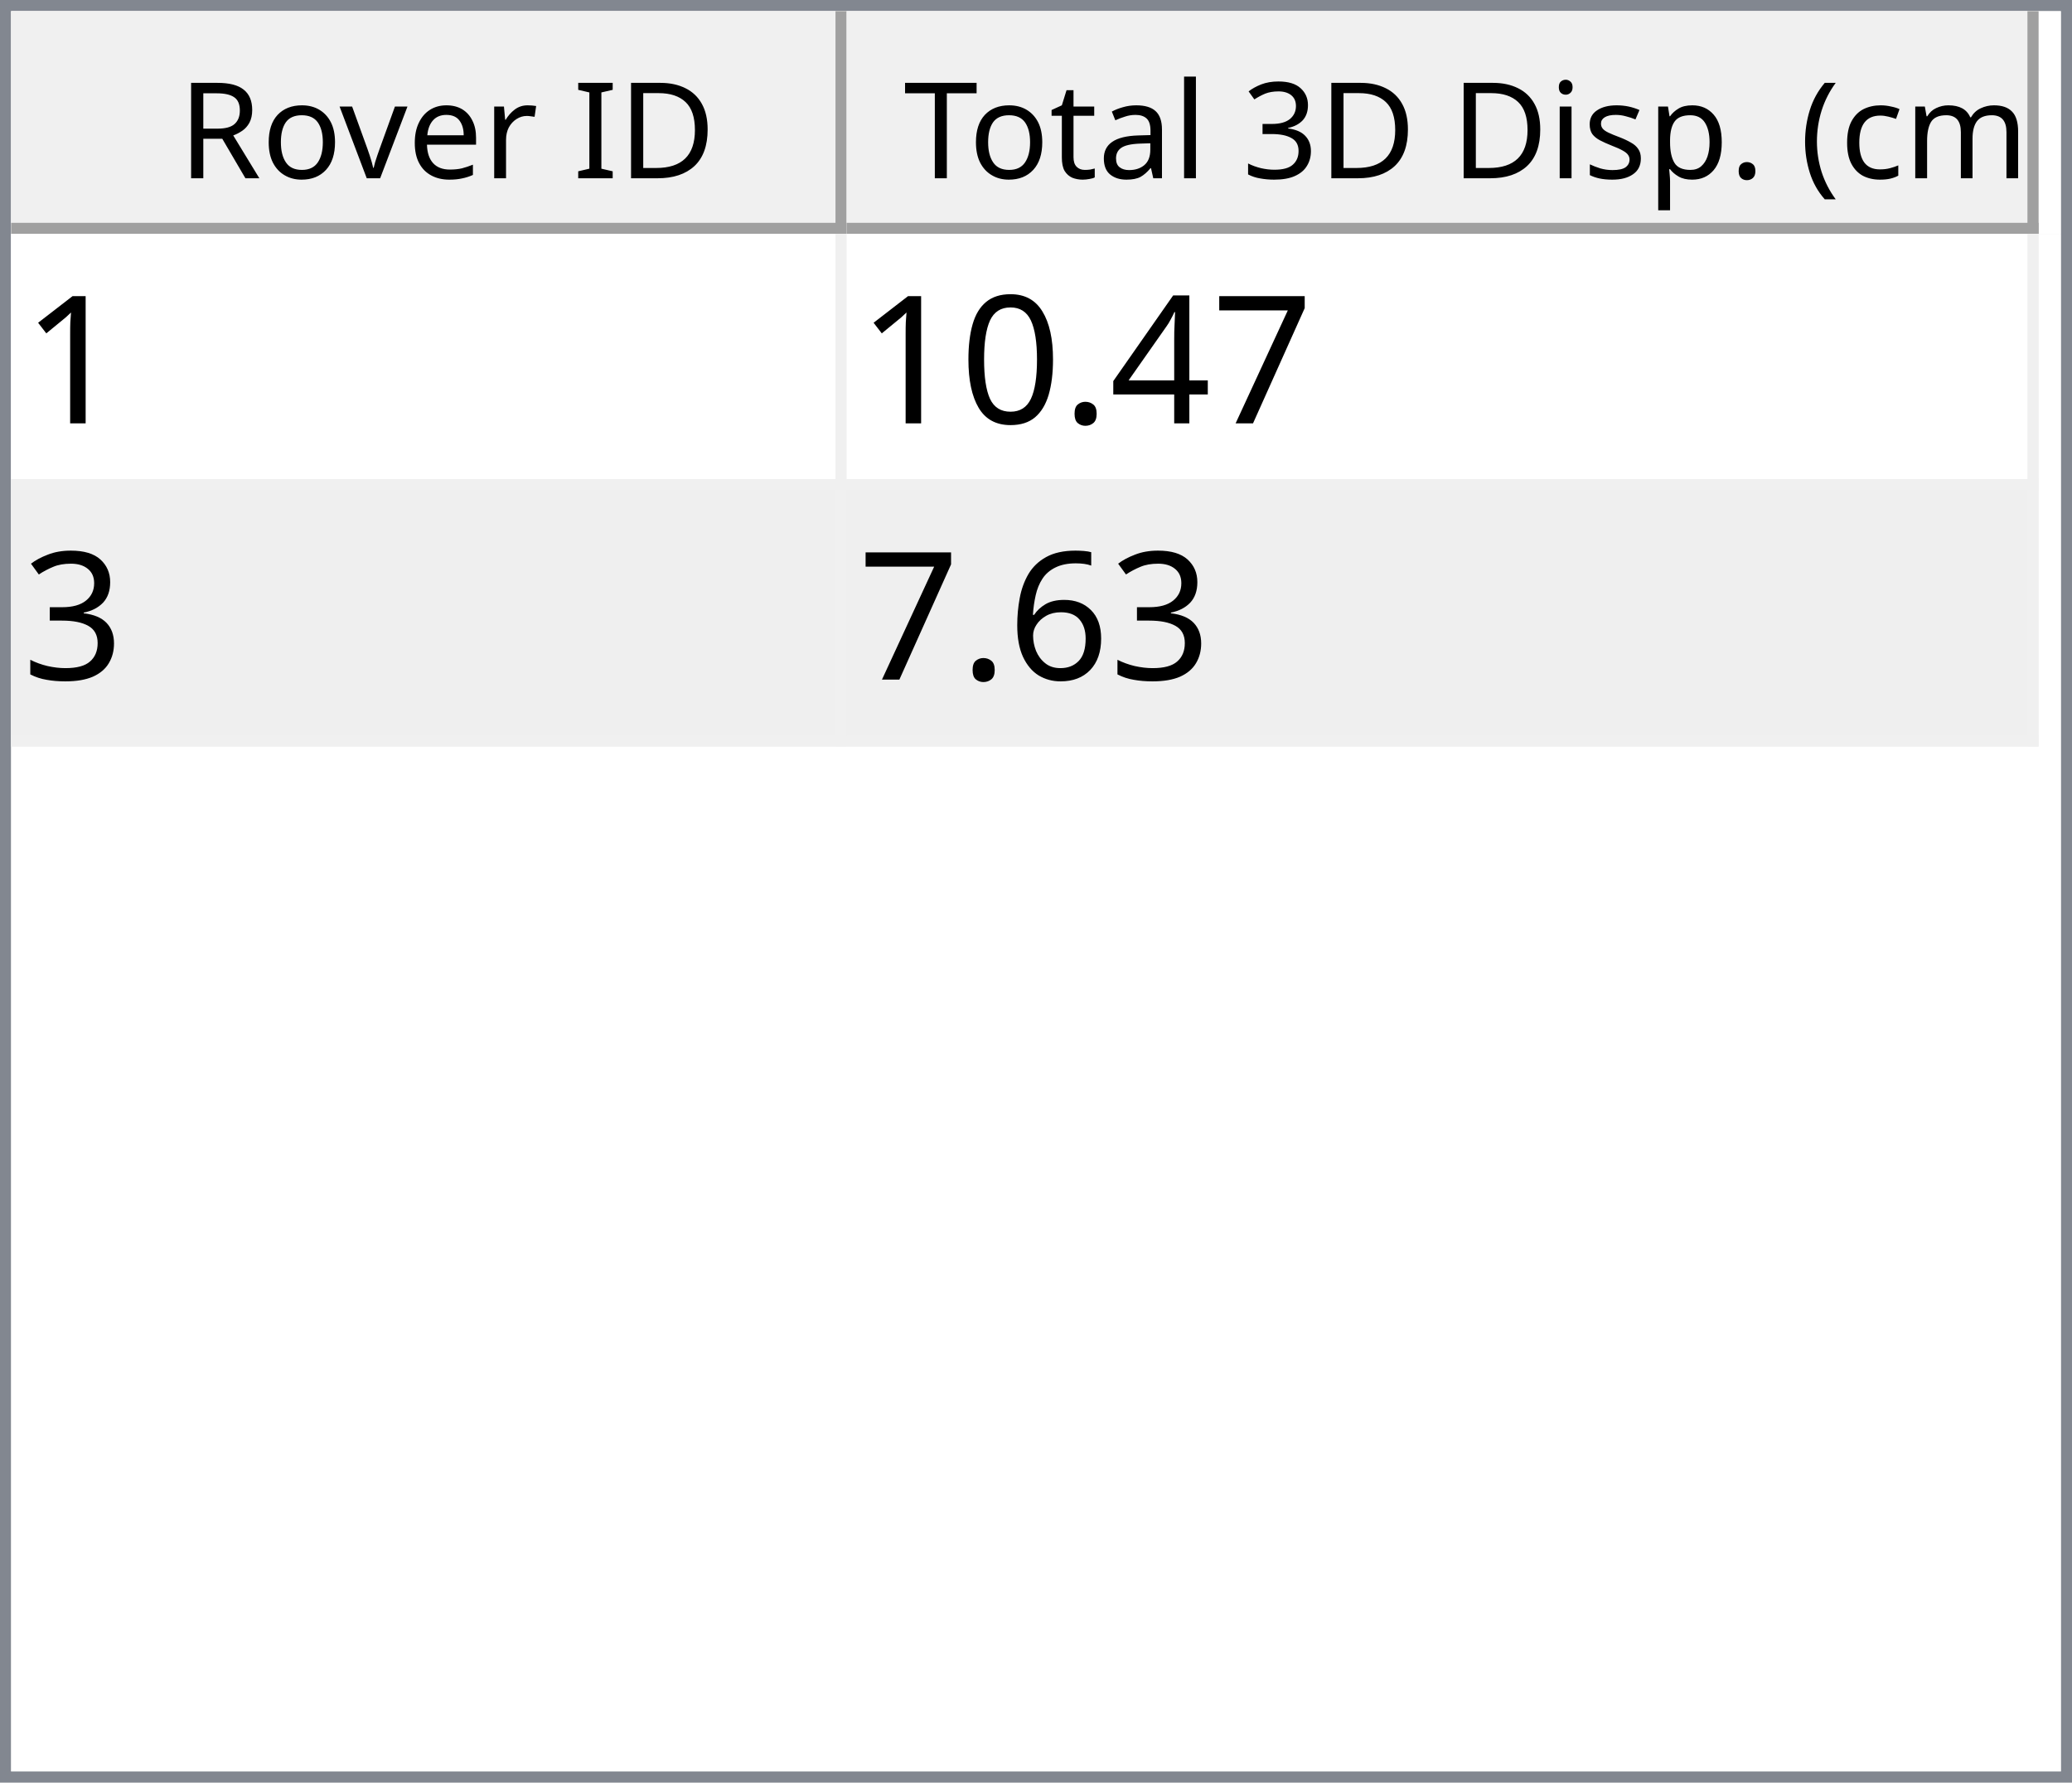
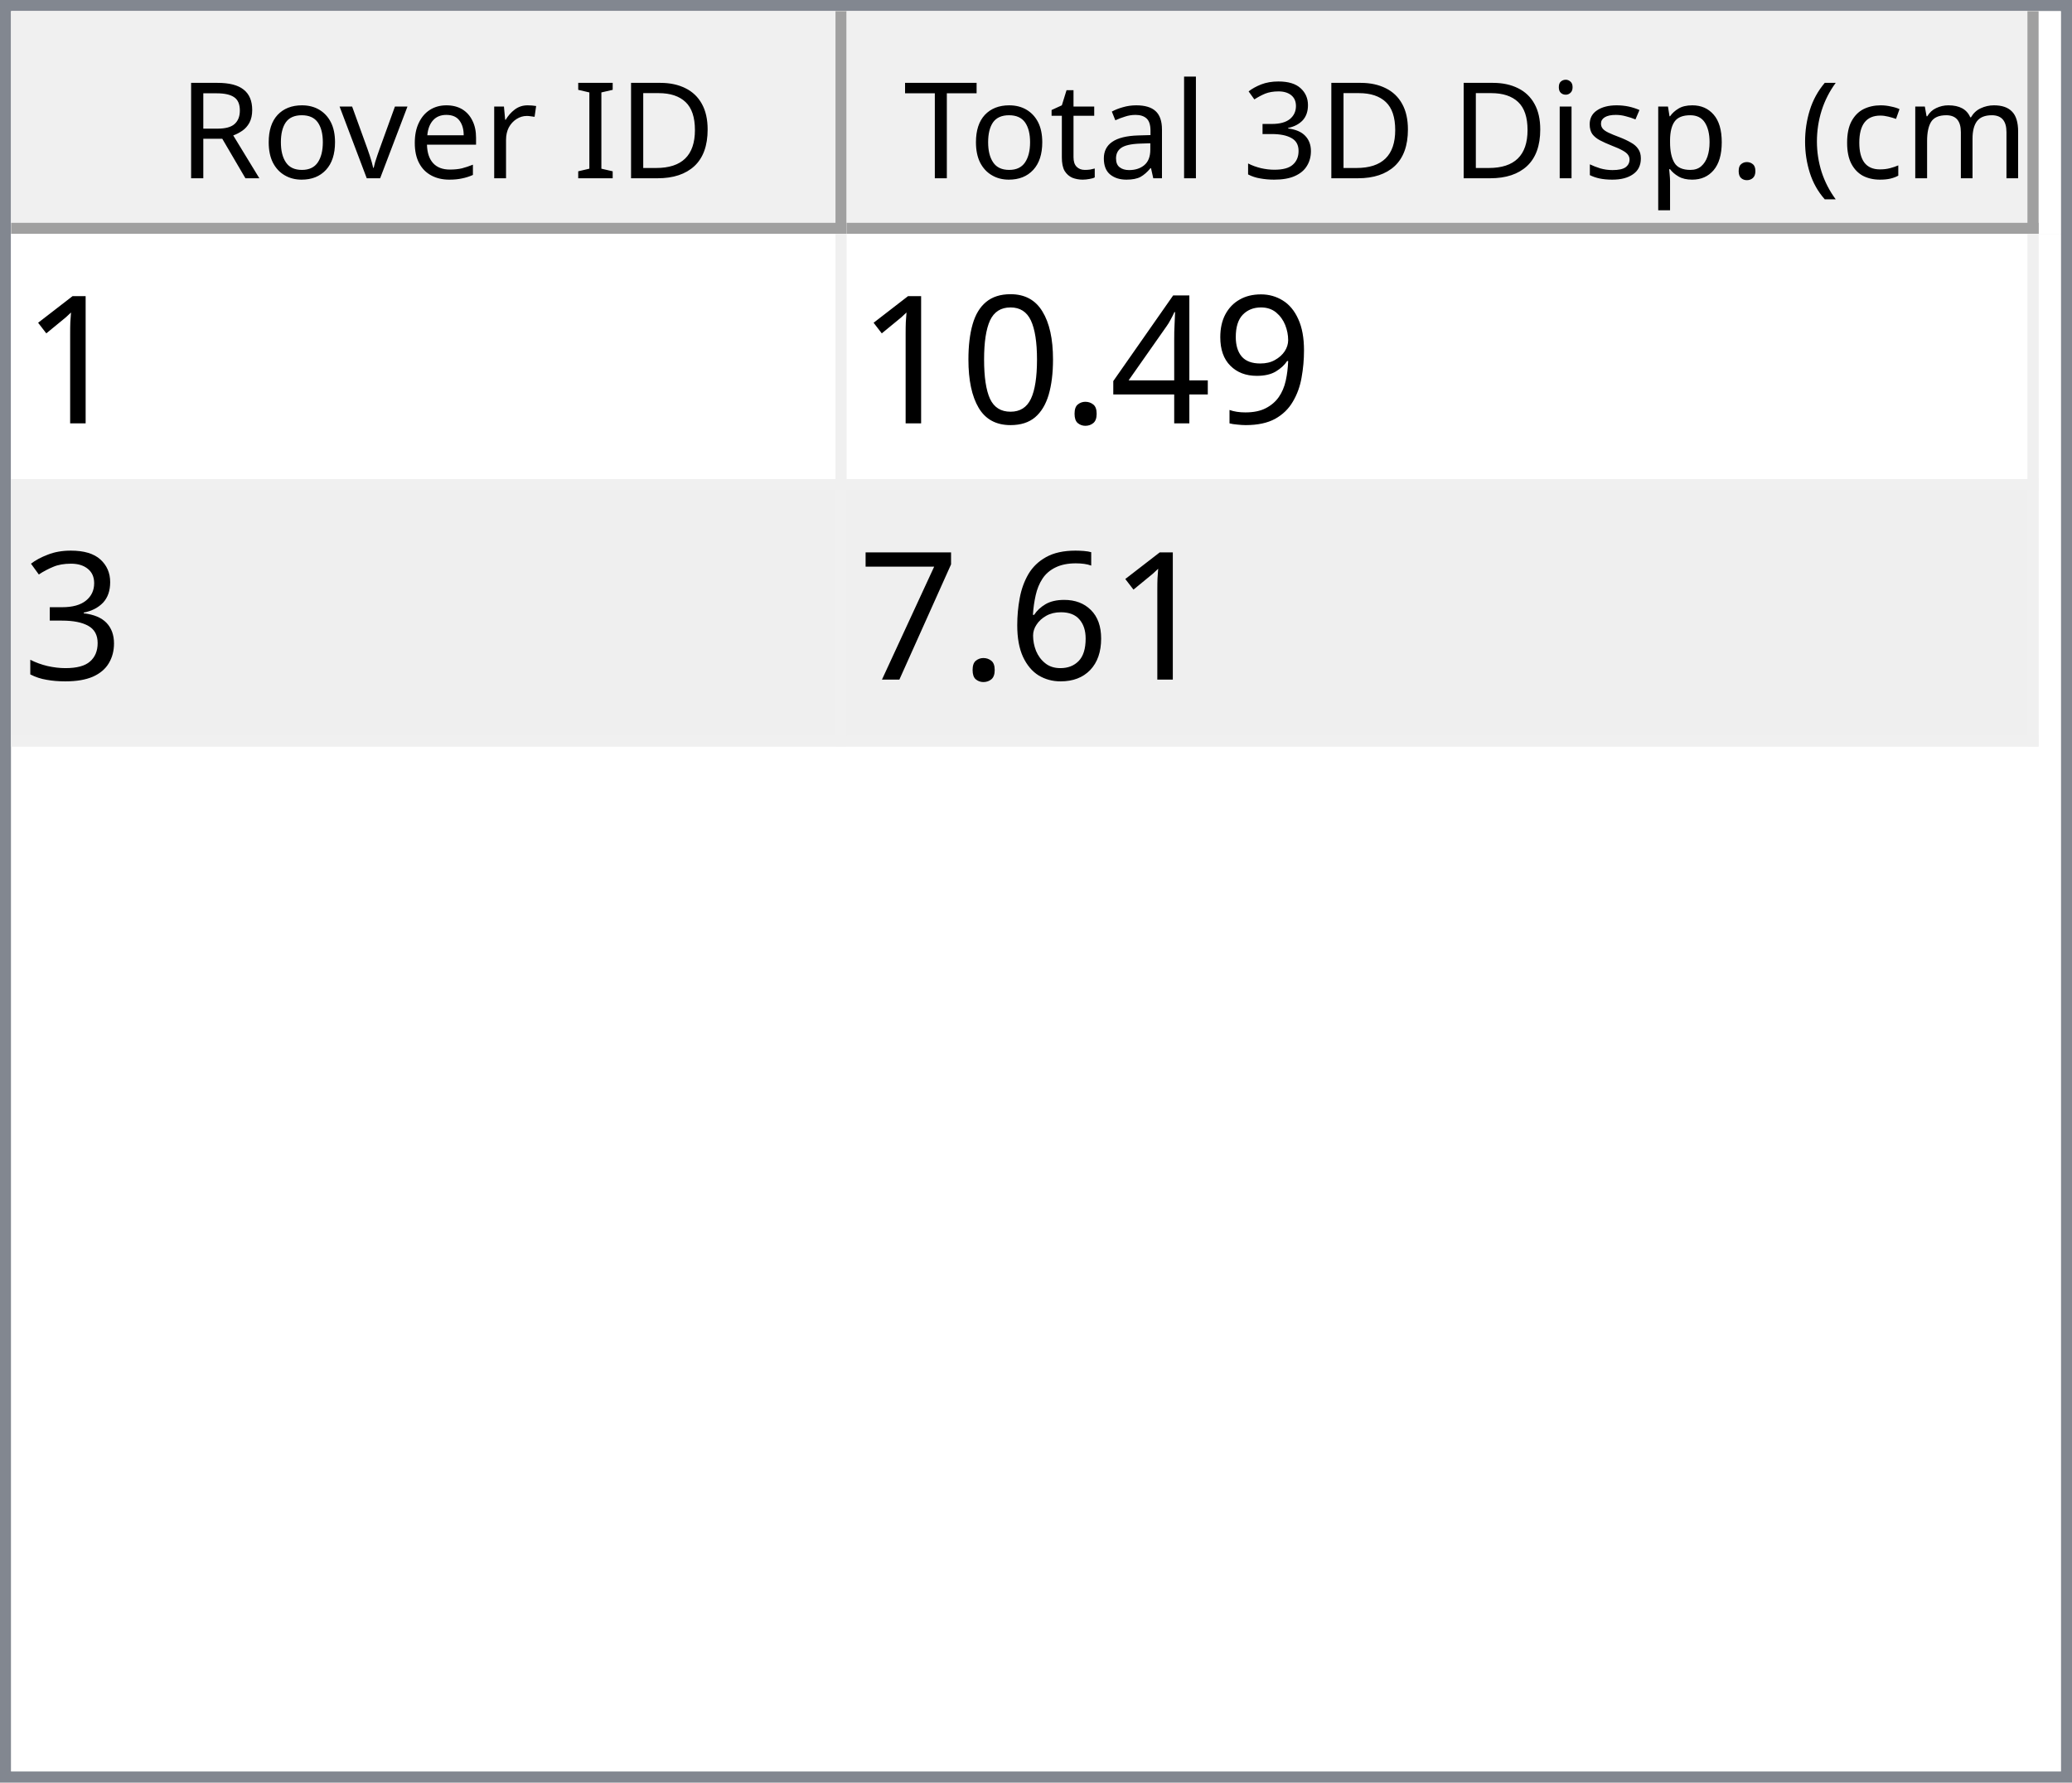
<svg xmlns="http://www.w3.org/2000/svg" style="fill-opacity:1; color-rendering:auto; color-interpolation:auto; text-rendering:auto; stroke:black; stroke-linecap:square; stroke-miterlimit:10; shape-rendering:auto; stroke-opacity:1; fill:black; stroke-dasharray:none; font-weight:normal; stroke-width:1; font-family:'Dialog'; font-style:normal; stroke-linejoin:miter; font-size:12px; stroke-dashoffset:0; image-rendering:auto;" width="186" height="160">
  <defs id="genericDefs" />
  <g>
    <defs id="defs1">
      <clipPath clipPathUnits="userSpaceOnUse" id="clipPath1">
        <path d="M0 0 L186 0 L186 160 L0 160 L0 0 Z" />
      </clipPath>
      <clipPath clipPathUnits="userSpaceOnUse" id="clipPath2">
        <path d="M0 0 L0 160 L186 160 L186 0 Z" />
      </clipPath>
      <clipPath clipPathUnits="userSpaceOnUse" id="clipPath3">
        <path d="M0 0 L0 20 L184 20 L184 0 Z" />
      </clipPath>
      <clipPath clipPathUnits="userSpaceOnUse" id="clipPath4">
        <path d="M0 0 L0 20 L75 20 L75 0 Z" />
      </clipPath>
      <clipPath clipPathUnits="userSpaceOnUse" id="clipPath5">
        <path d="M1 1 L1 19 L74 19 L74 1 Z" />
      </clipPath>
      <clipPath clipPathUnits="userSpaceOnUse" id="clipPath6">
        <path d="M0 0 L0 18 L73 18 L73 0 Z" />
      </clipPath>
      <clipPath clipPathUnits="userSpaceOnUse" id="clipPath7">
        <path d="M-0.5 -0.5 L-0.5 19.5 L74.5 19.5 L74.5 -0.5 Z" />
      </clipPath>
      <clipPath clipPathUnits="userSpaceOnUse" id="clipPath8">
        <path d="M0 0 L0 20 L107 20 L107 0 Z" />
      </clipPath>
      <clipPath clipPathUnits="userSpaceOnUse" id="clipPath9">
        <path d="M1 1 L1 19 L106 19 L106 1 Z" />
      </clipPath>
      <clipPath clipPathUnits="userSpaceOnUse" id="clipPath10">
        <path d="M0 0 L0 18 L105 18 L105 0 Z" />
      </clipPath>
      <clipPath clipPathUnits="userSpaceOnUse" id="clipPath11">
        <path d="M-0.5 -0.5 L-0.5 19.5 L106.5 19.5 L106.5 -0.5 Z" />
      </clipPath>
      <clipPath clipPathUnits="userSpaceOnUse" id="clipPath12">
        <path d="M0 0 L0 138 L184 138 L184 0 Z" />
      </clipPath>
      <clipPath clipPathUnits="userSpaceOnUse" id="clipPath13">
        <path d="M0 0 L0 46 L182 46 L182 0 Z" />
      </clipPath>
      <clipPath clipPathUnits="userSpaceOnUse" id="clipPath14">
        <path d="M-0.5 -0.5 L-0.5 45.5 L181.5 45.5 L181.5 -0.5 Z" />
      </clipPath>
      <clipPath clipPathUnits="userSpaceOnUse" id="clipPath15">
        <path d="M0 0 L0 22 L74 22 L74 0 Z" />
      </clipPath>
      <clipPath clipPathUnits="userSpaceOnUse" id="clipPath16">
        <path d="M0 0 L0 22 L106 22 L106 0 Z" />
      </clipPath>
      <font horiz-adv-x="64.551" id="font1">
        <font-face ascent="107.91" descent="25.098" units-per-em="100" style="font-style:normal; font-family:Segoe UI; font-weight:normal;" />
        <missing-glyph horiz-adv-x="64.551" d="M8.109 0 L8.109 68.266 L56.453 68.266 L56.453 0 L8.109 0 ZM15.328 7.234 L49.219 7.234 L49.219 61.031 L15.328 61.031 L15.328 7.234 Z" />
        <glyph unicode="D" horiz-adv-x="70.117" d="M9.188 0 L9.188 70.016 L28.516 70.016 Q65.531 70.016 65.531 35.891 Q65.531 19.672 55.25 9.836 Q44.969 0 27.734 0 L9.188 0 ZM17.391 62.594 L17.391 7.422 L27.828 7.422 Q41.609 7.422 49.273 14.797 Q56.938 22.172 56.938 35.688 Q56.938 62.594 28.328 62.594 L17.391 62.594 Z" />
        <glyph unicode="I" horiz-adv-x="26.611" d="M17.391 0 L9.188 0 L9.188 70.016 L17.391 70.016 L17.391 0 Z" />
        <glyph unicode=" " horiz-adv-x="27.393" d="" />
        <glyph unicode="r" horiz-adv-x="34.766" d="M34.188 41.891 Q32.078 43.5 28.125 43.5 Q23 43.5 19.555 38.672 Q16.109 33.844 16.109 25.484 L16.109 0 L8.109 0 L8.109 50 L16.109 50 L16.109 39.703 L16.312 39.703 Q18.016 44.969 21.531 47.922 Q25.047 50.875 29.391 50.875 Q32.516 50.875 34.188 50.203 L34.188 41.891 Z" />
        <glyph unicode="e" horiz-adv-x="52.295" d="M48.297 23 L12.984 23 Q13.188 14.656 17.484 10.109 Q21.781 5.562 29.297 5.562 Q37.75 5.562 44.828 11.141 L44.828 3.609 Q38.234 -1.172 27.391 -1.172 Q16.797 -1.172 10.742 5.641 Q4.688 12.453 4.688 24.812 Q4.688 36.469 11.305 43.82 Q17.922 51.172 27.734 51.172 Q37.547 51.172 42.922 44.828 Q48.297 38.484 48.297 27.203 L48.297 23 ZM40.094 29.781 Q40.047 36.719 36.75 40.578 Q33.453 44.438 27.594 44.438 Q21.922 44.438 17.969 40.383 Q14.016 36.328 13.094 29.781 L40.094 29.781 Z" />
        <glyph unicode="v" horiz-adv-x="47.9" d="M47.406 50 L27.484 0 L19.625 0 L0.688 50 L9.469 50 L22.172 13.672 Q23.578 9.672 23.922 6.688 L24.125 6.688 Q24.609 10.453 25.688 13.484 L38.969 50 L47.406 50 Z" />
        <glyph unicode="o" horiz-adv-x="58.594" d="M29 -1.172 Q17.922 -1.172 11.305 5.836 Q4.688 12.844 4.688 24.422 Q4.688 37.016 11.57 44.094 Q18.453 51.172 30.172 51.172 Q41.359 51.172 47.633 44.289 Q53.906 37.406 53.906 25.203 Q53.906 13.234 47.141 6.031 Q40.375 -1.172 29 -1.172 ZM29.594 44.438 Q21.875 44.438 17.383 39.188 Q12.891 33.938 12.891 24.703 Q12.891 15.828 17.43 10.695 Q21.969 5.562 29.594 5.562 Q37.359 5.562 41.531 10.594 Q45.703 15.625 45.703 24.906 Q45.703 34.281 41.531 39.359 Q37.359 44.438 29.594 44.438 Z" />
        <glyph unicode="R" horiz-adv-x="59.814" d="M59.375 0 L49.609 0 L37.891 19.625 Q36.281 22.359 34.766 24.289 Q33.25 26.219 31.664 27.438 Q30.078 28.656 28.25 29.219 Q26.422 29.781 24.125 29.781 L17.391 29.781 L17.391 0 L9.188 0 L9.188 70.016 L30.078 70.016 Q34.672 70.016 38.555 68.867 Q42.438 67.719 45.289 65.375 Q48.141 63.031 49.758 59.547 Q51.375 56.062 51.375 51.375 Q51.375 47.703 50.273 44.656 Q49.172 41.609 47.148 39.211 Q45.125 36.812 42.266 35.133 Q39.406 33.453 35.844 32.516 L35.844 32.328 Q37.594 31.547 38.891 30.547 Q40.188 29.547 41.359 28.18 Q42.531 26.812 43.68 25.078 Q44.828 23.344 46.234 21.047 L59.375 0 ZM17.391 62.594 L17.391 37.203 L28.516 37.203 Q31.594 37.203 34.203 38.133 Q36.812 39.062 38.719 40.797 Q40.625 42.531 41.703 45.047 Q42.781 47.562 42.781 50.688 Q42.781 56.297 39.141 59.445 Q35.5 62.594 28.609 62.594 L17.391 62.594 Z" />
        <glyph unicode=")" horiz-adv-x="30.176" d="M8.297 -15.922 L1.172 -15.922 Q16.406 2.344 16.406 26.812 Q16.406 51.469 1.078 70.016 L8.297 70.016 Q23.531 52.156 23.531 26.703 Q23.531 1.375 8.297 -15.922 Z" />
        <glyph unicode="m" horiz-adv-x="86.133" d="M79.109 0 L71.094 0 L71.094 28.719 Q71.094 37.016 68.531 40.727 Q65.969 44.438 59.906 44.438 Q54.781 44.438 51.195 39.75 Q47.609 35.062 47.609 28.516 L47.609 0 L39.594 0 L39.594 29.688 Q39.594 44.438 28.219 44.438 Q22.953 44.438 19.531 40.016 Q16.109 35.594 16.109 28.516 L16.109 0 L8.109 0 L8.109 50 L16.109 50 L16.109 42.094 L16.312 42.094 Q21.625 51.172 31.844 51.172 Q36.969 51.172 40.773 48.312 Q44.578 45.453 46 40.828 Q51.562 51.172 62.594 51.172 Q79.109 51.172 79.109 30.812 L79.109 0 Z" />
        <glyph unicode="c" horiz-adv-x="46.191" d="M42.188 2.297 Q36.422 -1.172 28.516 -1.172 Q17.828 -1.172 11.258 5.789 Q4.688 12.75 4.688 23.828 Q4.688 36.188 11.766 43.68 Q18.844 51.172 30.672 51.172 Q37.25 51.172 42.281 48.734 L42.281 40.531 Q36.719 44.438 30.375 44.438 Q22.703 44.438 17.797 38.945 Q12.891 33.453 12.891 24.516 Q12.891 15.719 17.508 10.641 Q22.125 5.562 29.891 5.562 Q36.422 5.562 42.188 9.906 L42.188 2.297 Z" />
        <glyph unicode="(" horiz-adv-x="30.176" d="M29.109 -15.922 L21.969 -15.922 Q6.844 1.375 6.844 26.703 Q6.844 52.156 21.969 70.016 L29.203 70.016 Q13.875 51.469 13.875 26.812 Q13.875 2.344 29.109 -15.922 Z" />
        <glyph unicode="." horiz-adv-x="21.68" d="M10.891 -1.078 Q8.641 -1.078 7.055 0.539 Q5.469 2.156 5.469 4.391 Q5.469 6.641 7.055 8.273 Q8.641 9.906 10.891 9.906 Q13.188 9.906 14.797 8.273 Q16.406 6.641 16.406 4.391 Q16.406 2.156 14.797 0.539 Q13.188 -1.078 10.891 -1.078 Z" />
        <glyph unicode="p" horiz-adv-x="58.789" d="M16.312 7.234 L16.109 7.234 L16.109 -23 L8.109 -23 L8.109 50 L16.109 50 L16.109 41.219 L16.312 41.219 Q22.219 51.172 33.594 51.172 Q43.266 51.172 48.688 44.461 Q54.109 37.75 54.109 26.469 Q54.109 13.922 48 6.375 Q41.891 -1.172 31.297 -1.172 Q21.578 -1.172 16.312 7.234 ZM16.109 27.391 L16.109 20.406 Q16.109 14.203 20.141 9.883 Q24.172 5.562 30.375 5.562 Q37.641 5.562 41.773 11.133 Q45.906 16.703 45.906 26.609 Q45.906 34.969 42.047 39.703 Q38.188 44.438 31.594 44.438 Q24.609 44.438 20.359 39.578 Q16.109 34.719 16.109 27.391 Z" />
        <glyph unicode="s" horiz-adv-x="42.432" d="M5.078 1.812 L5.078 10.406 Q11.625 5.562 19.484 5.562 Q30.031 5.562 30.031 12.594 Q30.031 14.594 29.125 15.992 Q28.219 17.391 26.68 18.461 Q25.141 19.531 23.07 20.383 Q21 21.234 18.609 22.172 Q15.281 23.484 12.766 24.828 Q10.25 26.172 8.57 27.859 Q6.891 29.547 6.031 31.695 Q5.172 33.844 5.172 36.719 Q5.172 40.234 6.789 42.945 Q8.406 45.656 11.086 47.484 Q13.766 49.312 17.211 50.242 Q20.656 51.172 24.312 51.172 Q30.812 51.172 35.938 48.922 L35.938 40.828 Q30.422 44.438 23.25 44.438 Q21 44.438 19.195 43.922 Q17.391 43.406 16.094 42.477 Q14.797 41.547 14.086 40.258 Q13.375 38.969 13.375 37.406 Q13.375 35.453 14.086 34.133 Q14.797 32.812 16.164 31.789 Q17.531 30.766 19.484 29.938 Q21.438 29.109 23.922 28.125 Q27.25 26.859 29.883 25.516 Q32.516 24.172 34.375 22.484 Q36.234 20.797 37.234 18.602 Q38.234 16.406 38.234 13.375 Q38.234 9.672 36.602 6.938 Q34.969 4.203 32.234 2.398 Q29.5 0.594 25.93 -0.289 Q22.359 -1.172 18.453 -1.172 Q10.75 -1.172 5.078 1.812 Z" />
        <glyph unicode="i" horiz-adv-x="24.219" d="M12.203 62.703 Q10.062 62.703 8.547 64.164 Q7.031 65.625 7.031 67.875 Q7.031 70.125 8.547 71.609 Q10.062 73.094 12.203 73.094 Q14.406 73.094 15.945 71.609 Q17.484 70.125 17.484 67.875 Q17.484 65.719 15.945 64.211 Q14.406 62.703 12.203 62.703 ZM16.109 0 L8.109 0 L8.109 50 L16.109 50 L16.109 0 Z" />
        <glyph unicode="3" horiz-adv-x="53.906" d="M46.531 19.828 Q46.531 15.094 44.75 11.211 Q42.969 7.328 39.719 4.57 Q36.469 1.812 31.93 0.297 Q27.391 -1.219 21.922 -1.219 Q11.922 -1.219 6 2.594 L6 11.188 Q13.094 5.609 22.219 5.609 Q25.875 5.609 28.828 6.539 Q31.781 7.469 33.906 9.227 Q36.031 10.984 37.18 13.477 Q38.328 15.969 38.328 19.094 Q38.328 32.812 18.797 32.812 L12.984 32.812 L12.984 39.594 L18.5 39.594 Q35.797 39.594 35.797 52.484 Q35.797 64.406 22.609 64.406 Q15.188 64.406 8.688 59.422 L8.688 67.188 Q15.375 71.188 24.609 71.188 Q29 71.188 32.57 69.969 Q36.141 68.75 38.68 66.555 Q41.219 64.359 42.609 61.281 Q44 58.203 44 54.5 Q44 40.672 30.031 36.719 L30.031 36.531 Q33.594 36.141 36.625 34.797 Q39.656 33.453 41.852 31.305 Q44.047 29.156 45.289 26.25 Q46.531 23.344 46.531 19.828 Z" />
        <glyph unicode="l" horiz-adv-x="24.219" d="M16.109 0 L8.109 0 L8.109 74.031 L16.109 74.031 L16.109 0 Z" />
        <glyph unicode="a" horiz-adv-x="50.879" d="M43.891 0 L35.891 0 L35.891 7.812 L35.688 7.812 Q30.469 -1.172 20.312 -1.172 Q12.844 -1.172 8.617 2.781 Q4.391 6.734 4.391 13.281 Q4.391 27.297 20.906 29.594 L35.891 31.688 Q35.891 44.438 25.594 44.438 Q16.547 44.438 9.281 38.281 L9.281 46.484 Q16.656 51.172 26.266 51.172 Q43.891 51.172 43.891 32.516 L43.891 0 ZM35.891 25.297 L23.828 23.641 Q18.266 22.859 15.43 20.875 Q12.594 18.891 12.594 13.875 Q12.594 10.203 15.211 7.883 Q17.828 5.562 22.172 5.562 Q28.125 5.562 32.008 9.742 Q35.891 13.922 35.891 20.312 L35.891 25.297 Z" />
        <glyph unicode="t" horiz-adv-x="33.887" d="M31.297 0.484 Q28.469 -1.078 23.828 -1.078 Q10.688 -1.078 10.688 13.578 L10.688 43.172 L2.094 43.172 L2.094 50 L10.688 50 L10.688 62.203 L18.703 64.797 L18.703 50 L31.297 50 L31.297 43.172 L18.703 43.172 L18.703 14.984 Q18.703 9.969 20.414 7.82 Q22.125 5.672 26.078 5.672 Q29.109 5.672 31.297 7.328 L31.297 0.484 Z" />
        <glyph unicode="T" horiz-adv-x="52.393" d="M50.594 62.594 L30.375 62.594 L30.375 0 L22.172 0 L22.172 62.594 L2 62.594 L2 70.016 L50.594 70.016 L50.594 62.594 Z" />
      </font>
      <font horiz-adv-x="75.0" id="font2">
        <font-face ascent="100.537" descent="21.973" units-per-em="100" style="font-style:normal; font-family:sans-serif; font-weight:normal;" />
        <missing-glyph horiz-adv-x="75.0" d="M12.5 0 L12.5 62.5 L62.5 62.5 L62.5 0 L12.5 0 ZM14.062 1.562 L60.938 1.562 L60.938 60.938 L14.062 60.938 L14.062 1.562 Z" />
        <glyph unicode="1" horiz-adv-x="55.615" d="M37.25 0 L28.469 0 L28.469 56 Q25.297 52.984 20.141 49.953 Q14.984 46.922 10.891 45.406 L10.891 53.906 Q18.266 57.375 23.781 62.305 Q29.297 67.234 31.594 71.875 L37.25 71.875 L37.25 0 Z" />
-         <glyph unicode="7" horiz-adv-x="55.615" d="M4.734 62.203 L4.734 70.656 L51.078 70.656 L51.078 63.812 Q44.234 56.547 37.523 44.484 Q30.812 32.422 27.156 19.672 Q24.516 10.688 23.781 0 L14.75 0 Q14.891 8.453 18.062 20.414 Q21.234 32.375 27.172 43.484 Q33.109 54.594 39.797 62.203 L4.734 62.203 Z" />
+         <glyph unicode="9" horiz-adv-x="55.615" d="M5.469 16.547 L13.922 17.328 Q14.984 11.375 18.016 8.688 Q21.047 6 25.781 6 Q29.828 6 32.883 7.859 Q35.938 9.719 37.891 12.82 Q39.844 15.922 41.164 21.195 Q42.484 26.469 42.484 31.938 Q42.484 32.516 42.438 33.688 Q39.797 29.5 35.234 26.883 Q30.672 24.266 25.344 24.266 Q16.453 24.266 10.305 30.711 Q4.156 37.156 4.156 47.703 Q4.156 58.594 10.578 65.234 Q17 71.875 26.656 71.875 Q33.641 71.875 39.43 68.117 Q45.219 64.359 48.219 57.398 Q51.219 50.438 51.219 37.25 Q51.219 23.531 48.242 15.406 Q45.266 7.281 39.383 3.031 Q33.5 -1.219 25.594 -1.219 Q17.188 -1.219 11.867 3.445 Q6.547 8.109 5.469 16.547 ZM41.453 48.141 Q41.453 55.719 37.43 60.156 Q33.406 64.594 27.734 64.594 Q21.875 64.594 17.531 59.812 Q13.188 55.031 13.188 47.406 Q13.188 40.578 17.312 36.305 Q21.438 32.031 27.484 32.031 Q33.594 32.031 37.523 36.305 Q41.453 40.578 41.453 48.141 Z" />
        <glyph unicode="4" horiz-adv-x="55.615" d="M32.328 0 L32.328 17.141 L1.266 17.141 L1.266 25.203 L33.938 71.578 L41.109 71.578 L41.109 25.203 L50.781 25.203 L50.781 17.141 L41.109 17.141 L41.109 0 L32.328 0 ZM32.328 25.203 L32.328 57.469 L9.906 25.203 L32.328 25.203 Z" />
        <glyph unicode="." horiz-adv-x="27.783" d="M9.078 0 L9.078 10.016 L19.094 10.016 L19.094 0 L9.078 0 Z" />
        <glyph unicode="0" horiz-adv-x="55.615" d="M4.156 35.297 Q4.156 48 6.766 55.742 Q9.375 63.484 14.523 67.68 Q19.672 71.875 27.484 71.875 Q33.25 71.875 37.594 69.555 Q41.938 67.234 44.773 62.867 Q47.609 58.5 49.219 52.227 Q50.828 45.953 50.828 35.297 Q50.828 22.703 48.242 14.969 Q45.656 7.234 40.508 3.008 Q35.359 -1.219 27.484 -1.219 Q17.141 -1.219 11.234 6.203 Q4.156 15.141 4.156 35.297 ZM13.188 35.297 Q13.188 17.672 17.312 11.836 Q21.438 6 27.484 6 Q33.547 6 37.672 11.859 Q41.797 17.719 41.797 35.297 Q41.797 52.984 37.672 58.789 Q33.547 64.594 27.391 64.594 Q21.344 64.594 17.719 59.469 Q13.188 52.938 13.188 35.297 Z" />
        <glyph unicode="3" horiz-adv-x="55.615" d="M4.203 18.891 L12.984 20.062 Q14.5 12.594 18.141 9.297 Q21.781 6 27 6 Q33.203 6 37.477 10.297 Q41.75 14.594 41.75 20.953 Q41.75 27 37.797 30.93 Q33.844 34.859 27.734 34.859 Q25.25 34.859 21.531 33.891 L22.516 41.609 Q23.391 41.5 23.922 41.5 Q29.547 41.5 34.039 44.43 Q38.531 47.359 38.531 53.469 Q38.531 58.297 35.258 61.477 Q31.984 64.656 26.812 64.656 Q21.688 64.656 18.266 61.43 Q14.844 58.203 13.875 51.766 L5.078 53.328 Q6.688 62.156 12.398 67.016 Q18.109 71.875 26.609 71.875 Q32.469 71.875 37.398 69.359 Q42.328 66.844 44.945 62.5 Q47.562 58.156 47.562 53.266 Q47.562 48.641 45.07 44.828 Q42.578 41.016 37.703 38.766 Q44.047 37.312 47.562 32.695 Q51.078 28.078 51.078 21.141 Q51.078 11.766 44.242 5.25 Q37.406 -1.266 26.953 -1.266 Q17.531 -1.266 11.305 4.352 Q5.078 9.969 4.203 18.891 Z" />
        <glyph unicode="6" horiz-adv-x="55.615" d="M49.75 54.047 L41.016 53.375 Q39.844 58.547 37.703 60.891 Q34.125 64.656 28.906 64.656 Q24.703 64.656 21.531 62.312 Q17.391 59.281 14.992 53.469 Q12.594 47.656 12.5 36.922 Q15.672 41.75 20.266 44.094 Q24.859 46.438 29.891 46.438 Q38.672 46.438 44.852 39.969 Q51.031 33.5 51.031 23.25 Q51.031 16.5 48.125 10.719 Q45.219 4.938 40.141 1.859 Q35.062 -1.219 28.609 -1.219 Q17.625 -1.219 10.695 6.859 Q3.766 14.938 3.766 33.5 Q3.766 54.25 11.422 63.672 Q18.109 71.875 29.438 71.875 Q37.891 71.875 43.289 67.141 Q48.688 62.406 49.75 54.047 ZM13.875 23.188 Q13.875 18.656 15.797 14.508 Q17.719 10.359 21.188 8.18 Q24.656 6 28.469 6 Q34.031 6 38.039 10.492 Q42.047 14.984 42.047 22.703 Q42.047 30.125 38.086 34.398 Q34.125 38.672 28.125 38.672 Q22.172 38.672 18.023 34.398 Q13.875 30.125 13.875 23.188 Z" />
+         <glyph unicode="7" horiz-adv-x="55.615" d="M4.734 62.203 L4.734 70.656 L51.078 70.656 L51.078 63.812 Q44.234 56.547 37.523 44.484 Q30.812 32.422 27.156 19.672 Q24.516 10.688 23.781 0 L14.75 0 Q14.891 8.453 18.062 20.414 Q21.234 32.375 27.172 43.484 Q33.109 54.594 39.797 62.203 L4.734 62.203 Z" />
      </font>
    </defs>
    <g style="fill:white; stroke:white;">
      <rect x="0" y="0" width="186" style="clip-path:url(#clipPath1); stroke:none;" height="160" />
    </g>
    <g style="fill:white; text-rendering:optimizeSpeed; color-rendering:optimizeSpeed; image-rendering:optimizeSpeed; shape-rendering:crispEdges; stroke:white; color-interpolation:sRGB;">
      <rect x="0" width="186" height="160" y="0" style="stroke:none;" />
      <path style="stroke:none;" d="M0 160 L186 160 L186 0 L0 0 Z" />
    </g>
    <g style="fill:rgb(240,240,240); font-family:'Segoe UI'; stroke:rgb(240,240,240);">
      <rect x="0" y="0" width="186" style="clip-path:url(#clipPath2); stroke:none;" height="160" />
    </g>
    <g style="fill:rgb(130,135,144); font-family:'Segoe UI'; stroke:rgb(130,135,144);">
      <path d="M0 0 L186 0 L186 160 L0 160 L0 0 ZM1 1 L185 1 L185 159 L1 159 L1 1 Z" style="fill-rule:evenodd; clip-path:url(#clipPath2); stroke:none;" />
    </g>
    <g style="fill:white; font-family:'Segoe UI'; stroke:white;" transform="translate(1,1)">
      <rect x="0" y="0" width="184" style="clip-path:url(#clipPath3); stroke:none;" height="20" />
    </g>
    <g style="fill:rgb(240,240,240); font-family:'Segoe UI'; stroke:rgb(240,240,240);" transform="translate(1,1)">
      <rect x="0" y="0" width="75" style="clip-path:url(#clipPath4); stroke:none;" height="20" />
    </g>
    <g style="font-family:'Segoe UI';" transform="translate(2,2)">
      <text x="14" xml:space="preserve" y="14" style="clip-path:url(#clipPath6); stroke:none;">Rover ID</text>
    </g>
    <g style="fill:rgb(160,160,160); font-family:'Segoe UI'; stroke:rgb(160,160,160); stroke-linejoin:bevel;" transform="translate(1.5,1.5)">
      <line x1="74" x2="74" y1="0" style="fill:none; clip-path:url(#clipPath7);" y2="19" />
    </g>
    <g style="fill:rgb(160,160,160); font-family:'Segoe UI'; stroke:rgb(160,160,160); stroke-linejoin:bevel;" transform="matrix(1,0,0,1,1,1) translate(0.5,0.5)">
      <line x1="0" x2="74" y1="19" style="fill:none; clip-path:url(#clipPath7);" y2="19" />
    </g>
    <g style="fill:rgb(240,240,240); font-family:'Segoe UI'; stroke:rgb(240,240,240);" transform="translate(76,1)">
      <rect x="0" y="0" width="107" style="clip-path:url(#clipPath8); stroke:none;" height="20" />
    </g>
    <g style="font-family:'Segoe UI';" transform="translate(77,2)">
      <text x="1" xml:space="preserve" y="14" style="clip-path:url(#clipPath10); stroke:none;"> Total 3D Disp. (cm)</text>
    </g>
    <g style="fill:rgb(160,160,160); font-family:'Segoe UI'; stroke:rgb(160,160,160); stroke-linejoin:bevel;" transform="translate(76.5,1.5)">
      <line x1="106" x2="106" y1="0" style="fill:none; clip-path:url(#clipPath11);" y2="19" />
    </g>
    <g style="fill:rgb(160,160,160); font-family:'Segoe UI'; stroke:rgb(160,160,160); stroke-linejoin:bevel;" transform="matrix(1,0,0,1,76,1) translate(0.5,0.5)">
      <line x1="0" x2="106" y1="19" style="fill:none; clip-path:url(#clipPath11);" y2="19" />
    </g>
    <g style="fill:white; font-family:'Segoe UI'; stroke:white;" transform="translate(1,21)">
      <rect x="0" y="0" width="184" style="clip-path:url(#clipPath12); stroke:none;" height="138" />
    </g>
    <g style="fill:rgb(240,240,240); font-size:16px; font-family:sans-serif; stroke:rgb(240,240,240);" transform="translate(1,21)">
      <rect x="0" y="0" width="182" style="clip-path:url(#clipPath13); stroke:none;" height="46" />
      <line transform="translate(0.5,0.5)" x1="0" x2="181" y1="22" style="clip-path:url(#clipPath14); fill:none; stroke-linejoin:bevel;" y2="22" />
    </g>
    <g transform="matrix(1,0,0,1,1,21) translate(0.5,0.5)" style="fill:rgb(240,240,240); font-size:16px; font-family:sans-serif; stroke:rgb(240,240,240); stroke-linejoin:bevel;">
      <line x1="0" x2="181" y1="45" style="fill:none; clip-path:url(#clipPath14);" y2="45" />
    </g>
    <g transform="matrix(1,0,0,1,1,21) translate(0.5,0.5)" style="fill:rgb(240,240,240); font-size:16px; font-family:sans-serif; stroke:rgb(240,240,240); stroke-linejoin:bevel;">
      <line x1="74" x2="74" y1="0" style="fill:none; clip-path:url(#clipPath14);" y2="45" />
    </g>
    <g transform="matrix(1,0,0,1,1,21) translate(0.5,0.5)" style="fill:rgb(240,240,240); font-size:16px; font-family:sans-serif; stroke:rgb(240,240,240); stroke-linejoin:bevel;">
      <line x1="181" x2="181" y1="0" style="fill:none; clip-path:url(#clipPath14);" y2="45" />
    </g>
    <g style="fill:white; font-size:16px; font-family:sans-serif; stroke:white;" transform="matrix(1,0,0,1,1,21)">
      <rect x="0" y="0" width="74" style="clip-path:url(#clipPath15); stroke:none;" height="22" />
      <text x="1" y="17" style="fill:black; clip-path:url(#clipPath15); stroke:none;" xml:space="preserve">1</text>
    </g>
    <g style="fill:white; font-size:16px; font-family:sans-serif; stroke:white;" transform="matrix(1,0,0,1,1,21) translate(75,0)">
      <rect x="0" y="0" width="106" style="clip-path:url(#clipPath16); stroke:none;" height="22" />
-       <text x="1" y="17" style="fill:black; clip-path:url(#clipPath16); stroke:none;" xml:space="preserve">10.47</text>
+       <text x="1" y="17" style="fill:black; clip-path:url(#clipPath16); stroke:none;" xml:space="preserve">10.49</text>
    </g>
    <g style="fill:rgb(239,239,239); font-size:16px; font-family:sans-serif; stroke:rgb(239,239,239);" transform="matrix(1,0,0,1,1,21) translate(0,23)">
      <rect x="0" y="0" width="74" style="clip-path:url(#clipPath15); stroke:none;" height="22" />
      <text x="1" y="17" style="fill:black; clip-path:url(#clipPath15); stroke:none;" xml:space="preserve">3</text>
    </g>
    <g style="fill:rgb(239,239,239); font-size:16px; font-family:sans-serif; stroke:rgb(239,239,239);" transform="matrix(1,0,0,1,1,21) translate(75,23)">
      <rect x="0" y="0" width="106" style="clip-path:url(#clipPath16); stroke:none;" height="22" />
-       <text x="1" y="17" style="fill:black; clip-path:url(#clipPath16); stroke:none;" xml:space="preserve">7.63</text>
+       <text x="1" y="17" style="fill:black; clip-path:url(#clipPath16); stroke:none;" xml:space="preserve">7.61</text>
    </g>
  </g>
</svg>
